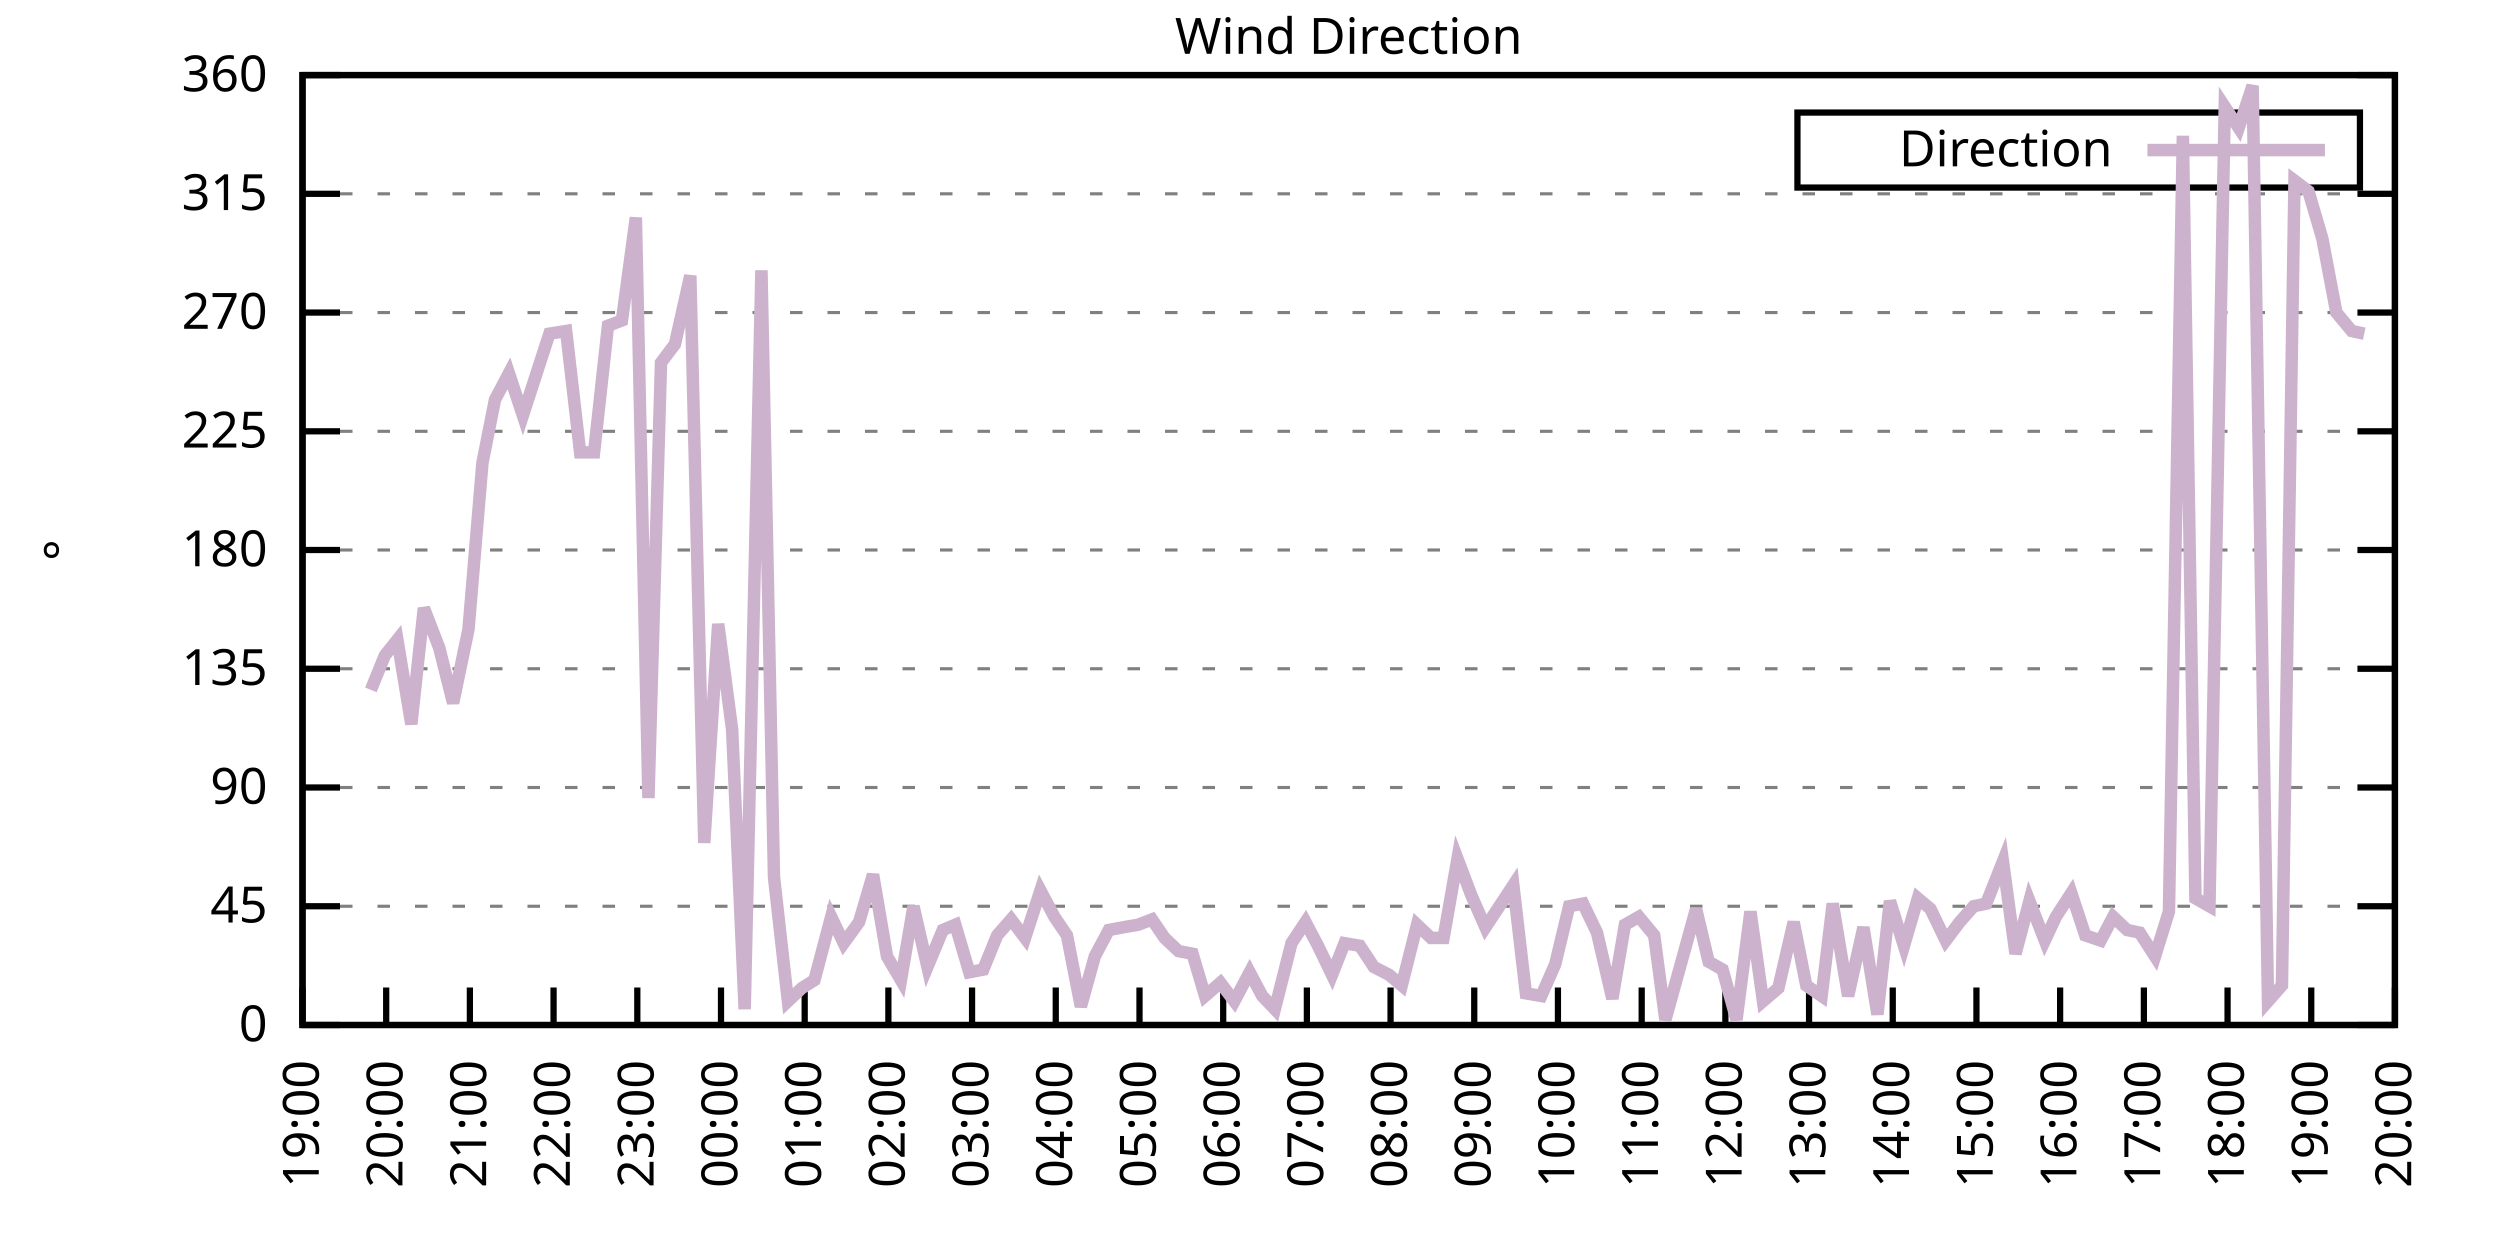
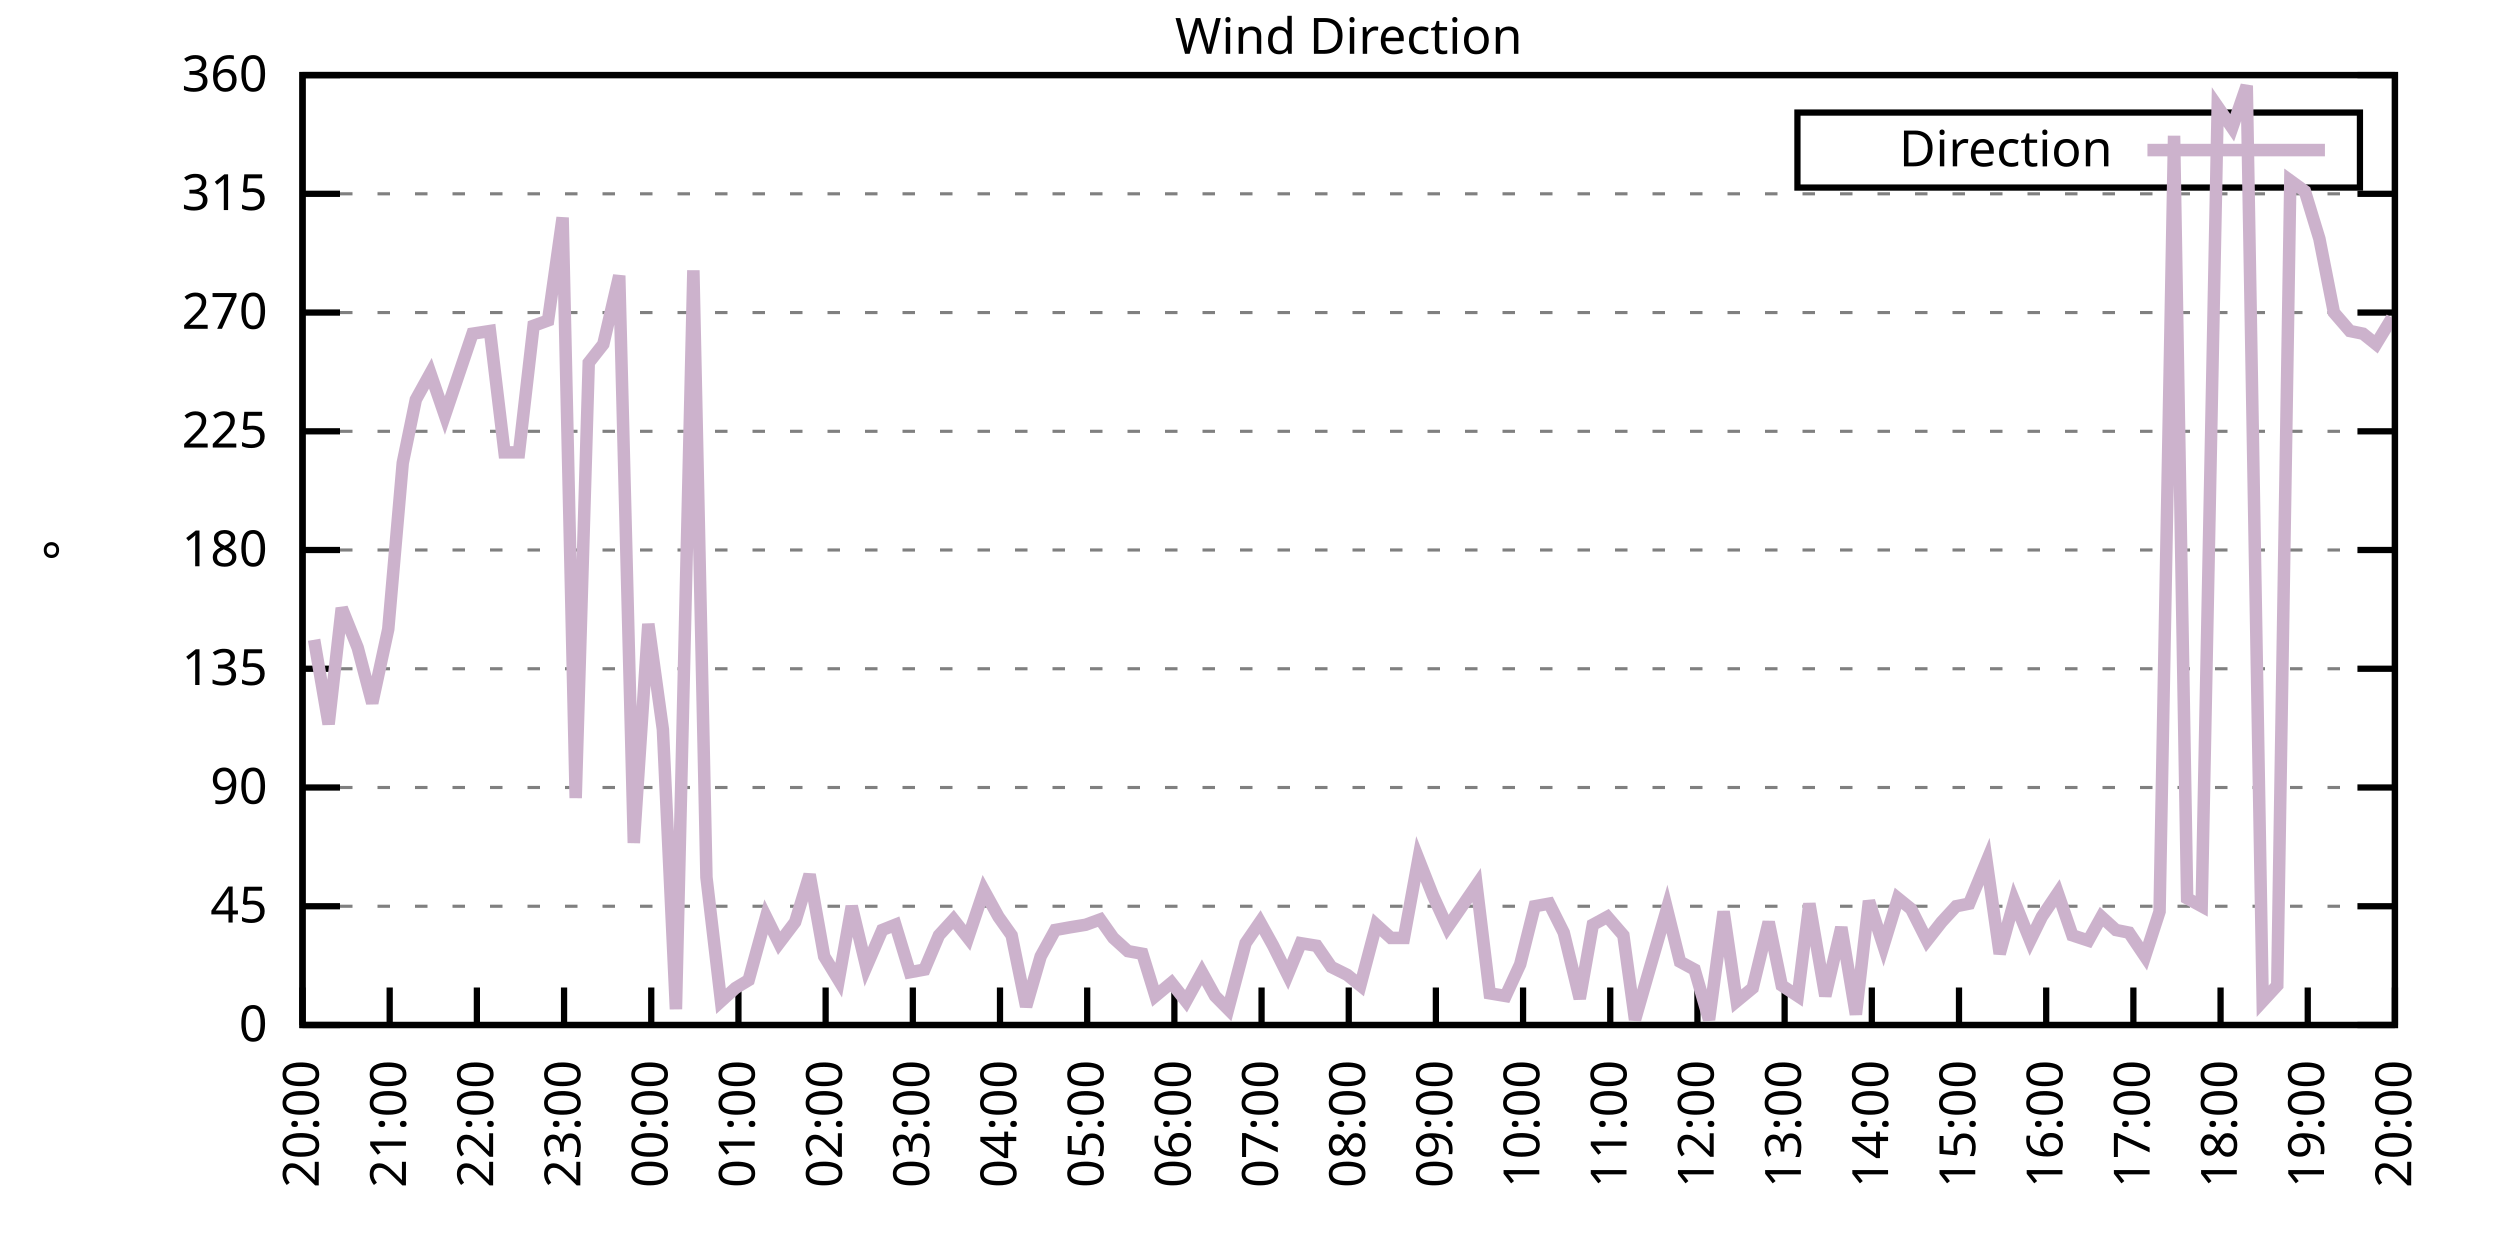
<svg xmlns="http://www.w3.org/2000/svg" xmlns:xlink="http://www.w3.org/1999/xlink" width="400" height="200" viewBox="0 0 400 200">
  <g id="gnuplot_canvas">
    <rect x="0" y="0" width="400" height="200" fill="none" />
    <defs>
      <circle id="gpDot" r="0.5" stroke-width="0.5" stroke="currentColor" />
      <path id="gpPt0" stroke-width="0.333" stroke="currentColor" d="M-1,0 h2 M0,-1 v2" />
      <path id="gpPt1" stroke-width="0.333" stroke="currentColor" d="M-1,-1 L1,1 M1,-1 L-1,1" />
      <path id="gpPt2" stroke-width="0.333" stroke="currentColor" d="M-1,0 L1,0 M0,-1 L0,1 M-1,-1 L1,1 M-1,1 L1,-1" />
      <rect id="gpPt3" stroke-width="0.333" stroke="currentColor" x="-1" y="-1" width="2" height="2" />
      <rect id="gpPt4" stroke-width="0.333" stroke="currentColor" fill="currentColor" x="-1" y="-1" width="2" height="2" />
      <circle id="gpPt5" stroke-width="0.333" stroke="currentColor" cx="0" cy="0" r="1" />
      <use xlink:href="#gpPt5" id="gpPt6" fill="currentColor" stroke="none" />
      <path id="gpPt7" stroke-width="0.333" stroke="currentColor" d="M0,-1.33 L-1.33,0.67 L1.33,0.67 z" />
      <use xlink:href="#gpPt7" id="gpPt8" fill="currentColor" stroke="none" />
      <use xlink:href="#gpPt7" id="gpPt9" stroke="currentColor" transform="rotate(180)" />
      <use xlink:href="#gpPt9" id="gpPt10" fill="currentColor" stroke="none" />
      <use xlink:href="#gpPt3" id="gpPt11" stroke="currentColor" transform="rotate(45)" />
      <use xlink:href="#gpPt11" id="gpPt12" fill="currentColor" stroke="none" />
      <path id="gpPt13" stroke-width="0.333" stroke="currentColor" d="M0,1.330 L1.265,0.411 L0.782,-1.067 L-0.782,-1.076 L-1.265,0.411 z" />
      <use xlink:href="#gpPt13" id="gpPt14" fill="currentColor" stroke="none" />
      <filter id="textbox" filterUnits="objectBoundingBox" x="0" y="0" height="1" width="1">
        <feFlood flood-color="white" flood-opacity="1" result="bgnd" />
        <feComposite in="SourceGraphic" in2="bgnd" operator="atop" />
      </filter>
      <filter id="greybox" filterUnits="objectBoundingBox" x="0" y="0" height="1" width="1">
        <feFlood flood-color="lightgrey" flood-opacity="1" result="grey" />
        <feComposite in="SourceGraphic" in2="grey" operator="atop" />
      </filter>
    </defs>
    <g fill="none" color="white" stroke="currentColor" stroke-width="1.00" stroke-linecap="butt" stroke-linejoin="miter">
</g>
    <g fill="none" color="black" stroke="currentColor" stroke-width="1.00" stroke-linecap="butt" stroke-linejoin="miter">
      <g stroke="none" shape-rendering="crispEdges">
        <polygon fill="rgb(255, 255, 255)" points="48.40,164.00 383.18,164.00 383.18,12.02 48.40,12.02 " />
      </g>
    </g>
    <g fill="none" color="black" stroke="currentColor" stroke-width="1.00" stroke-linecap="butt" stroke-linejoin="miter">
</g>
    <g fill="none" color="black" stroke="black" stroke-width="0.50" stroke-linecap="butt" stroke-linejoin="miter">
</g>
    <g fill="none" color="gray" stroke="currentColor" stroke-width="0.50" stroke-linecap="butt" stroke-linejoin="miter">
      <path stroke="gray" stroke-dasharray="2,4" class="gridline" d="M48.40,164.00 L383.19,164.00  " />
    </g>
    <g fill="none" color="gray" stroke="gray" stroke-width="1.00" stroke-linecap="butt" stroke-linejoin="miter">
</g>
    <g fill="none" color="black" stroke="currentColor" stroke-width="1.00" stroke-linecap="butt" stroke-linejoin="miter">
      <path stroke="black" d="M48.40,164.00 L54.40,164.00 M383.19,164.00 L377.19,164.00  " />
      <g transform="translate(42.80,166.60)" stroke="none" fill="black" font-family="Sans" font-size="8.00" text-anchor="end">
        <text>
          <tspan font-family="Sans"> 0</tspan>
        </text>
      </g>
    </g>
    <g fill="none" color="black" stroke="currentColor" stroke-width="1.00" stroke-linecap="butt" stroke-linejoin="miter">
</g>
    <g fill="none" color="black" stroke="black" stroke-width="0.50" stroke-linecap="butt" stroke-linejoin="miter">
</g>
    <g fill="none" color="gray" stroke="currentColor" stroke-width="0.50" stroke-linecap="butt" stroke-linejoin="miter">
      <path stroke="gray" stroke-dasharray="2,4" class="gridline" d="M48.40,145.00 L383.19,145.00  " />
    </g>
    <g fill="none" color="gray" stroke="gray" stroke-width="1.00" stroke-linecap="butt" stroke-linejoin="miter">
</g>
    <g fill="none" color="black" stroke="currentColor" stroke-width="1.00" stroke-linecap="butt" stroke-linejoin="miter">
      <path stroke="black" d="M48.40,145.00 L54.40,145.00 M383.19,145.00 L377.19,145.00  " />
      <g transform="translate(42.80,147.60)" stroke="none" fill="black" font-family="Sans" font-size="8.00" text-anchor="end">
        <text>
          <tspan font-family="Sans"> 45</tspan>
        </text>
      </g>
    </g>
    <g fill="none" color="black" stroke="currentColor" stroke-width="1.00" stroke-linecap="butt" stroke-linejoin="miter">
</g>
    <g fill="none" color="black" stroke="black" stroke-width="0.50" stroke-linecap="butt" stroke-linejoin="miter">
</g>
    <g fill="none" color="gray" stroke="currentColor" stroke-width="0.50" stroke-linecap="butt" stroke-linejoin="miter">
      <path stroke="gray" stroke-dasharray="2,4" class="gridline" d="M48.40,126.00 L383.19,126.00  " />
    </g>
    <g fill="none" color="gray" stroke="gray" stroke-width="1.00" stroke-linecap="butt" stroke-linejoin="miter">
</g>
    <g fill="none" color="black" stroke="currentColor" stroke-width="1.00" stroke-linecap="butt" stroke-linejoin="miter">
      <path stroke="black" d="M48.40,126.00 L54.40,126.00 M383.19,126.00 L377.19,126.00  " />
      <g transform="translate(42.80,128.60)" stroke="none" fill="black" font-family="Sans" font-size="8.00" text-anchor="end">
        <text>
          <tspan font-family="Sans"> 90</tspan>
        </text>
      </g>
    </g>
    <g fill="none" color="black" stroke="currentColor" stroke-width="1.00" stroke-linecap="butt" stroke-linejoin="miter">
</g>
    <g fill="none" color="black" stroke="black" stroke-width="0.50" stroke-linecap="butt" stroke-linejoin="miter">
</g>
    <g fill="none" color="gray" stroke="currentColor" stroke-width="0.50" stroke-linecap="butt" stroke-linejoin="miter">
      <path stroke="gray" stroke-dasharray="2,4" class="gridline" d="M48.40,107.00 L383.19,107.00  " />
    </g>
    <g fill="none" color="gray" stroke="gray" stroke-width="1.00" stroke-linecap="butt" stroke-linejoin="miter">
</g>
    <g fill="none" color="black" stroke="currentColor" stroke-width="1.00" stroke-linecap="butt" stroke-linejoin="miter">
      <path stroke="black" d="M48.40,107.00 L54.40,107.00 M383.19,107.00 L377.19,107.00  " />
      <g transform="translate(42.80,109.60)" stroke="none" fill="black" font-family="Sans" font-size="8.00" text-anchor="end">
        <text>
          <tspan font-family="Sans"> 135</tspan>
        </text>
      </g>
    </g>
    <g fill="none" color="black" stroke="currentColor" stroke-width="1.00" stroke-linecap="butt" stroke-linejoin="miter">
</g>
    <g fill="none" color="black" stroke="black" stroke-width="0.50" stroke-linecap="butt" stroke-linejoin="miter">
</g>
    <g fill="none" color="gray" stroke="currentColor" stroke-width="0.50" stroke-linecap="butt" stroke-linejoin="miter">
      <path stroke="gray" stroke-dasharray="2,4" class="gridline" d="M48.40,88.00 L383.19,88.00  " />
    </g>
    <g fill="none" color="gray" stroke="gray" stroke-width="1.00" stroke-linecap="butt" stroke-linejoin="miter">
</g>
    <g fill="none" color="black" stroke="currentColor" stroke-width="1.00" stroke-linecap="butt" stroke-linejoin="miter">
      <path stroke="black" d="M48.40,88.00 L54.40,88.00 M383.19,88.00 L377.19,88.00  " />
      <g transform="translate(42.80,90.60)" stroke="none" fill="black" font-family="Sans" font-size="8.00" text-anchor="end">
        <text>
          <tspan font-family="Sans"> 180</tspan>
        </text>
      </g>
    </g>
    <g fill="none" color="black" stroke="currentColor" stroke-width="1.00" stroke-linecap="butt" stroke-linejoin="miter">
</g>
    <g fill="none" color="black" stroke="black" stroke-width="0.50" stroke-linecap="butt" stroke-linejoin="miter">
</g>
    <g fill="none" color="gray" stroke="currentColor" stroke-width="0.50" stroke-linecap="butt" stroke-linejoin="miter">
      <path stroke="gray" stroke-dasharray="2,4" class="gridline" d="M48.40,69.01 L383.19,69.01  " />
    </g>
    <g fill="none" color="gray" stroke="gray" stroke-width="1.00" stroke-linecap="butt" stroke-linejoin="miter">
</g>
    <g fill="none" color="black" stroke="currentColor" stroke-width="1.00" stroke-linecap="butt" stroke-linejoin="miter">
      <path stroke="black" d="M48.40,69.01 L54.40,69.01 M383.19,69.01 L377.19,69.01  " />
      <g transform="translate(42.80,71.61)" stroke="none" fill="black" font-family="Sans" font-size="8.00" text-anchor="end">
        <text>
          <tspan font-family="Sans"> 225</tspan>
        </text>
      </g>
    </g>
    <g fill="none" color="black" stroke="currentColor" stroke-width="1.00" stroke-linecap="butt" stroke-linejoin="miter">
</g>
    <g fill="none" color="black" stroke="black" stroke-width="0.50" stroke-linecap="butt" stroke-linejoin="miter">
</g>
    <g fill="none" color="gray" stroke="currentColor" stroke-width="0.50" stroke-linecap="butt" stroke-linejoin="miter">
      <path stroke="gray" stroke-dasharray="2,4" class="gridline" d="M48.40,50.01 L383.19,50.01  " />
    </g>
    <g fill="none" color="gray" stroke="gray" stroke-width="1.00" stroke-linecap="butt" stroke-linejoin="miter">
</g>
    <g fill="none" color="black" stroke="currentColor" stroke-width="1.00" stroke-linecap="butt" stroke-linejoin="miter">
      <path stroke="black" d="M48.40,50.01 L54.40,50.01 M383.19,50.01 L377.19,50.01  " />
      <g transform="translate(42.80,52.61)" stroke="none" fill="black" font-family="Sans" font-size="8.00" text-anchor="end">
        <text>
          <tspan font-family="Sans"> 270</tspan>
        </text>
      </g>
    </g>
    <g fill="none" color="black" stroke="currentColor" stroke-width="1.00" stroke-linecap="butt" stroke-linejoin="miter">
</g>
    <g fill="none" color="black" stroke="black" stroke-width="0.50" stroke-linecap="butt" stroke-linejoin="miter">
</g>
    <g fill="none" color="gray" stroke="currentColor" stroke-width="0.50" stroke-linecap="butt" stroke-linejoin="miter">
      <path stroke="gray" stroke-dasharray="2,4" class="gridline" d="M48.40,31.01 L383.19,31.01  " />
    </g>
    <g fill="none" color="gray" stroke="gray" stroke-width="1.00" stroke-linecap="butt" stroke-linejoin="miter">
</g>
    <g fill="none" color="black" stroke="currentColor" stroke-width="1.00" stroke-linecap="butt" stroke-linejoin="miter">
      <path stroke="black" d="M48.40,31.01 L54.40,31.01 M383.19,31.01 L377.19,31.01  " />
      <g transform="translate(42.80,33.61)" stroke="none" fill="black" font-family="Sans" font-size="8.00" text-anchor="end">
        <text>
          <tspan font-family="Sans"> 315</tspan>
        </text>
      </g>
    </g>
    <g fill="none" color="black" stroke="currentColor" stroke-width="1.00" stroke-linecap="butt" stroke-linejoin="miter">
</g>
    <g fill="none" color="black" stroke="black" stroke-width="0.50" stroke-linecap="butt" stroke-linejoin="miter">
</g>
    <g fill="none" color="gray" stroke="currentColor" stroke-width="0.50" stroke-linecap="butt" stroke-linejoin="miter">
      <path stroke="gray" stroke-dasharray="2,4" class="gridline" d="M48.40,12.01 L383.19,12.01  " />
    </g>
    <g fill="none" color="gray" stroke="gray" stroke-width="1.00" stroke-linecap="butt" stroke-linejoin="miter">
</g>
    <g fill="none" color="black" stroke="currentColor" stroke-width="1.00" stroke-linecap="butt" stroke-linejoin="miter">
      <path stroke="black" d="M48.40,12.01 L54.40,12.01 M383.19,12.01 L377.19,12.01  " />
      <g transform="translate(42.80,14.61)" stroke="none" fill="black" font-family="Sans" font-size="8.00" text-anchor="end">
        <text>
          <tspan font-family="Sans"> 360</tspan>
        </text>
      </g>
    </g>
    <g fill="none" color="black" stroke="currentColor" stroke-width="1.00" stroke-linecap="butt" stroke-linejoin="miter">
      <path stroke="black" d="M48.40,164.00 L48.40,158.00  " />
      <g transform="translate(51.00,169.60) rotate(270.00)" stroke="none" fill="black" font-family="Sans" font-size="8.00" text-anchor="end">
        <text>
-           <tspan font-family="Sans">19:00</tspan>
-         </text>
-       </g>
-     </g>
-     <g fill="none" color="black" stroke="currentColor" stroke-width="1.00" stroke-linecap="butt" stroke-linejoin="miter">
-       <path stroke="black" d="M61.79,164.00 L61.79,158.00  " />
-       <g transform="translate(64.39,169.60) rotate(270.00)" stroke="none" fill="black" font-family="Sans" font-size="8.00" text-anchor="end">
-         <text>
          <tspan font-family="Sans">20:00</tspan>
        </text>
      </g>
    </g>
    <g fill="none" color="black" stroke="currentColor" stroke-width="1.00" stroke-linecap="butt" stroke-linejoin="miter">
-       <path stroke="black" d="M75.18,164.00 L75.18,158.00  " />
-       <g transform="translate(77.78,169.60) rotate(270.00)" stroke="none" fill="black" font-family="Sans" font-size="8.00" text-anchor="end">
+       <path stroke="black" d="M62.35,164.00 L62.35,158.00  " />
+       <g transform="translate(64.95,169.60) rotate(270.00)" stroke="none" fill="black" font-family="Sans" font-size="8.00" text-anchor="end">
        <text>
          <tspan font-family="Sans">21:00</tspan>
        </text>
      </g>
    </g>
    <g fill="none" color="black" stroke="currentColor" stroke-width="1.00" stroke-linecap="butt" stroke-linejoin="miter">
-       <path stroke="black" d="M88.57,164.00 L88.57,158.00  " />
-       <g transform="translate(91.17,169.60) rotate(270.00)" stroke="none" fill="black" font-family="Sans" font-size="8.00" text-anchor="end">
+       <path stroke="black" d="M76.30,164.00 L76.30,158.00  " />
+       <g transform="translate(78.90,169.60) rotate(270.00)" stroke="none" fill="black" font-family="Sans" font-size="8.00" text-anchor="end">
        <text>
          <tspan font-family="Sans">22:00</tspan>
        </text>
      </g>
    </g>
    <g fill="none" color="black" stroke="currentColor" stroke-width="1.00" stroke-linecap="butt" stroke-linejoin="miter">
-       <path stroke="black" d="M101.97,164.00 L101.97,158.00  " />
-       <g transform="translate(104.57,169.60) rotate(270.00)" stroke="none" fill="black" font-family="Sans" font-size="8.00" text-anchor="end">
+       <path stroke="black" d="M90.25,164.00 L90.25,158.00  " />
+       <g transform="translate(92.85,169.60) rotate(270.00)" stroke="none" fill="black" font-family="Sans" font-size="8.00" text-anchor="end">
        <text>
          <tspan font-family="Sans">23:00</tspan>
        </text>
      </g>
    </g>
    <g fill="none" color="black" stroke="currentColor" stroke-width="1.00" stroke-linecap="butt" stroke-linejoin="miter">
-       <path stroke="black" d="M115.36,164.00 L115.36,158.00  " />
-       <g transform="translate(117.96,169.60) rotate(270.00)" stroke="none" fill="black" font-family="Sans" font-size="8.00" text-anchor="end">
+       <path stroke="black" d="M104.20,164.00 L104.20,158.00  " />
+       <g transform="translate(106.80,169.60) rotate(270.00)" stroke="none" fill="black" font-family="Sans" font-size="8.00" text-anchor="end">
        <text>
          <tspan font-family="Sans">00:00</tspan>
        </text>
      </g>
    </g>
    <g fill="none" color="black" stroke="currentColor" stroke-width="1.00" stroke-linecap="butt" stroke-linejoin="miter">
-       <path stroke="black" d="M128.75,164.00 L128.75,158.00  " />
-       <g transform="translate(131.35,169.60) rotate(270.00)" stroke="none" fill="black" font-family="Sans" font-size="8.00" text-anchor="end">
+       <path stroke="black" d="M118.15,164.00 L118.15,158.00  " />
+       <g transform="translate(120.75,169.60) rotate(270.00)" stroke="none" fill="black" font-family="Sans" font-size="8.00" text-anchor="end">
        <text>
          <tspan font-family="Sans">01:00</tspan>
        </text>
      </g>
    </g>
    <g fill="none" color="black" stroke="currentColor" stroke-width="1.00" stroke-linecap="butt" stroke-linejoin="miter">
-       <path stroke="black" d="M142.14,164.00 L142.14,158.00  " />
-       <g transform="translate(144.74,169.60) rotate(270.00)" stroke="none" fill="black" font-family="Sans" font-size="8.00" text-anchor="end">
+       <path stroke="black" d="M132.10,164.00 L132.10,158.00  " />
+       <g transform="translate(134.70,169.60) rotate(270.00)" stroke="none" fill="black" font-family="Sans" font-size="8.00" text-anchor="end">
        <text>
          <tspan font-family="Sans">02:00</tspan>
        </text>
      </g>
    </g>
    <g fill="none" color="black" stroke="currentColor" stroke-width="1.00" stroke-linecap="butt" stroke-linejoin="miter">
-       <path stroke="black" d="M155.53,164.00 L155.53,158.00  " />
-       <g transform="translate(158.13,169.60) rotate(270.00)" stroke="none" fill="black" font-family="Sans" font-size="8.00" text-anchor="end">
+       <path stroke="black" d="M146.05,164.00 L146.05,158.00  " />
+       <g transform="translate(148.65,169.60) rotate(270.00)" stroke="none" fill="black" font-family="Sans" font-size="8.00" text-anchor="end">
        <text>
          <tspan font-family="Sans">03:00</tspan>
        </text>
      </g>
    </g>
    <g fill="none" color="black" stroke="currentColor" stroke-width="1.00" stroke-linecap="butt" stroke-linejoin="miter">
-       <path stroke="black" d="M168.92,164.00 L168.92,158.00  " />
-       <g transform="translate(171.52,169.60) rotate(270.00)" stroke="none" fill="black" font-family="Sans" font-size="8.00" text-anchor="end">
+       <path stroke="black" d="M160.00,164.00 L160.00,158.00  " />
+       <g transform="translate(162.60,169.60) rotate(270.00)" stroke="none" fill="black" font-family="Sans" font-size="8.00" text-anchor="end">
        <text>
          <tspan font-family="Sans">04:00</tspan>
        </text>
      </g>
    </g>
    <g fill="none" color="black" stroke="currentColor" stroke-width="1.00" stroke-linecap="butt" stroke-linejoin="miter">
-       <path stroke="black" d="M182.32,164.00 L182.32,158.00  " />
-       <g transform="translate(184.92,169.60) rotate(270.00)" stroke="none" fill="black" font-family="Sans" font-size="8.00" text-anchor="end">
+       <path stroke="black" d="M173.95,164.00 L173.95,158.00  " />
+       <g transform="translate(176.55,169.60) rotate(270.00)" stroke="none" fill="black" font-family="Sans" font-size="8.00" text-anchor="end">
        <text>
          <tspan font-family="Sans">05:00</tspan>
        </text>
      </g>
    </g>
    <g fill="none" color="black" stroke="currentColor" stroke-width="1.00" stroke-linecap="butt" stroke-linejoin="miter">
-       <path stroke="black" d="M195.71,164.00 L195.71,158.00  " />
-       <g transform="translate(198.31,169.60) rotate(270.00)" stroke="none" fill="black" font-family="Sans" font-size="8.00" text-anchor="end">
+       <path stroke="black" d="M187.90,164.00 L187.90,158.00  " />
+       <g transform="translate(190.50,169.60) rotate(270.00)" stroke="none" fill="black" font-family="Sans" font-size="8.00" text-anchor="end">
        <text>
          <tspan font-family="Sans">06:00</tspan>
        </text>
      </g>
    </g>
    <g fill="none" color="black" stroke="currentColor" stroke-width="1.00" stroke-linecap="butt" stroke-linejoin="miter">
-       <path stroke="black" d="M209.10,164.00 L209.10,158.00  " />
-       <g transform="translate(211.70,169.60) rotate(270.00)" stroke="none" fill="black" font-family="Sans" font-size="8.00" text-anchor="end">
+       <path stroke="black" d="M201.85,164.00 L201.85,158.00  " />
+       <g transform="translate(204.45,169.60) rotate(270.00)" stroke="none" fill="black" font-family="Sans" font-size="8.00" text-anchor="end">
        <text>
          <tspan font-family="Sans">07:00</tspan>
        </text>
      </g>
    </g>
    <g fill="none" color="black" stroke="currentColor" stroke-width="1.00" stroke-linecap="butt" stroke-linejoin="miter">
-       <path stroke="black" d="M222.49,164.00 L222.49,158.00  " />
-       <g transform="translate(225.09,169.60) rotate(270.00)" stroke="none" fill="black" font-family="Sans" font-size="8.00" text-anchor="end">
+       <path stroke="black" d="M215.80,164.00 L215.80,158.00  " />
+       <g transform="translate(218.40,169.60) rotate(270.00)" stroke="none" fill="black" font-family="Sans" font-size="8.00" text-anchor="end">
        <text>
          <tspan font-family="Sans">08:00</tspan>
        </text>
      </g>
    </g>
    <g fill="none" color="black" stroke="currentColor" stroke-width="1.00" stroke-linecap="butt" stroke-linejoin="miter">
-       <path stroke="black" d="M235.88,164.00 L235.88,158.00  " />
-       <g transform="translate(238.48,169.60) rotate(270.00)" stroke="none" fill="black" font-family="Sans" font-size="8.00" text-anchor="end">
+       <path stroke="black" d="M229.74,164.00 L229.74,158.00  " />
+       <g transform="translate(232.34,169.60) rotate(270.00)" stroke="none" fill="black" font-family="Sans" font-size="8.00" text-anchor="end">
        <text>
          <tspan font-family="Sans">09:00</tspan>
        </text>
      </g>
    </g>
    <g fill="none" color="black" stroke="currentColor" stroke-width="1.00" stroke-linecap="butt" stroke-linejoin="miter">
-       <path stroke="black" d="M249.27,164.00 L249.27,158.00  " />
-       <g transform="translate(251.87,169.60) rotate(270.00)" stroke="none" fill="black" font-family="Sans" font-size="8.00" text-anchor="end">
+       <path stroke="black" d="M243.69,164.00 L243.69,158.00  " />
+       <g transform="translate(246.29,169.60) rotate(270.00)" stroke="none" fill="black" font-family="Sans" font-size="8.00" text-anchor="end">
        <text>
          <tspan font-family="Sans">10:00</tspan>
        </text>
      </g>
    </g>
    <g fill="none" color="black" stroke="currentColor" stroke-width="1.00" stroke-linecap="butt" stroke-linejoin="miter">
-       <path stroke="black" d="M262.67,164.00 L262.67,158.00  " />
-       <g transform="translate(265.27,169.60) rotate(270.00)" stroke="none" fill="black" font-family="Sans" font-size="8.00" text-anchor="end">
+       <path stroke="black" d="M257.64,164.00 L257.64,158.00  " />
+       <g transform="translate(260.24,169.60) rotate(270.00)" stroke="none" fill="black" font-family="Sans" font-size="8.00" text-anchor="end">
        <text>
          <tspan font-family="Sans">11:00</tspan>
        </text>
      </g>
    </g>
    <g fill="none" color="black" stroke="currentColor" stroke-width="1.00" stroke-linecap="butt" stroke-linejoin="miter">
-       <path stroke="black" d="M276.06,164.00 L276.06,158.00  " />
-       <g transform="translate(278.66,169.60) rotate(270.00)" stroke="none" fill="black" font-family="Sans" font-size="8.00" text-anchor="end">
+       <path stroke="black" d="M271.59,164.00 L271.59,158.00  " />
+       <g transform="translate(274.19,169.60) rotate(270.00)" stroke="none" fill="black" font-family="Sans" font-size="8.00" text-anchor="end">
        <text>
          <tspan font-family="Sans">12:00</tspan>
        </text>
      </g>
    </g>
    <g fill="none" color="black" stroke="currentColor" stroke-width="1.00" stroke-linecap="butt" stroke-linejoin="miter">
-       <path stroke="black" d="M289.45,164.00 L289.45,158.00  " />
-       <g transform="translate(292.05,169.60) rotate(270.00)" stroke="none" fill="black" font-family="Sans" font-size="8.00" text-anchor="end">
+       <path stroke="black" d="M285.54,164.00 L285.54,158.00  " />
+       <g transform="translate(288.14,169.60) rotate(270.00)" stroke="none" fill="black" font-family="Sans" font-size="8.00" text-anchor="end">
        <text>
          <tspan font-family="Sans">13:00</tspan>
        </text>
      </g>
    </g>
    <g fill="none" color="black" stroke="currentColor" stroke-width="1.00" stroke-linecap="butt" stroke-linejoin="miter">
-       <path stroke="black" d="M302.84,164.00 L302.84,158.00  " />
-       <g transform="translate(305.44,169.60) rotate(270.00)" stroke="none" fill="black" font-family="Sans" font-size="8.00" text-anchor="end">
+       <path stroke="black" d="M299.49,164.00 L299.49,158.00  " />
+       <g transform="translate(302.09,169.60) rotate(270.00)" stroke="none" fill="black" font-family="Sans" font-size="8.00" text-anchor="end">
        <text>
          <tspan font-family="Sans">14:00</tspan>
        </text>
      </g>
    </g>
    <g fill="none" color="black" stroke="currentColor" stroke-width="1.00" stroke-linecap="butt" stroke-linejoin="miter">
-       <path stroke="black" d="M316.23,164.00 L316.23,158.00  " />
-       <g transform="translate(318.83,169.60) rotate(270.00)" stroke="none" fill="black" font-family="Sans" font-size="8.00" text-anchor="end">
+       <path stroke="black" d="M313.44,164.00 L313.44,158.00  " />
+       <g transform="translate(316.04,169.60) rotate(270.00)" stroke="none" fill="black" font-family="Sans" font-size="8.00" text-anchor="end">
        <text>
          <tspan font-family="Sans">15:00</tspan>
        </text>
      </g>
    </g>
    <g fill="none" color="black" stroke="currentColor" stroke-width="1.00" stroke-linecap="butt" stroke-linejoin="miter">
-       <path stroke="black" d="M329.62,164.00 L329.62,158.00  " />
-       <g transform="translate(332.22,169.60) rotate(270.00)" stroke="none" fill="black" font-family="Sans" font-size="8.00" text-anchor="end">
+       <path stroke="black" d="M327.39,164.00 L327.39,158.00  " />
+       <g transform="translate(329.99,169.60) rotate(270.00)" stroke="none" fill="black" font-family="Sans" font-size="8.00" text-anchor="end">
        <text>
          <tspan font-family="Sans">16:00</tspan>
        </text>
      </g>
    </g>
    <g fill="none" color="black" stroke="currentColor" stroke-width="1.00" stroke-linecap="butt" stroke-linejoin="miter">
-       <path stroke="black" d="M343.02,164.00 L343.02,158.00  " />
-       <g transform="translate(345.62,169.60) rotate(270.00)" stroke="none" fill="black" font-family="Sans" font-size="8.00" text-anchor="end">
+       <path stroke="black" d="M341.34,164.00 L341.34,158.00  " />
+       <g transform="translate(343.94,169.60) rotate(270.00)" stroke="none" fill="black" font-family="Sans" font-size="8.00" text-anchor="end">
        <text>
          <tspan font-family="Sans">17:00</tspan>
        </text>
      </g>
    </g>
    <g fill="none" color="black" stroke="currentColor" stroke-width="1.00" stroke-linecap="butt" stroke-linejoin="miter">
-       <path stroke="black" d="M356.41,164.00 L356.41,158.00  " />
-       <g transform="translate(359.01,169.60) rotate(270.00)" stroke="none" fill="black" font-family="Sans" font-size="8.00" text-anchor="end">
+       <path stroke="black" d="M355.29,164.00 L355.29,158.00  " />
+       <g transform="translate(357.89,169.60) rotate(270.00)" stroke="none" fill="black" font-family="Sans" font-size="8.00" text-anchor="end">
        <text>
          <tspan font-family="Sans">18:00</tspan>
        </text>
      </g>
    </g>
    <g fill="none" color="black" stroke="currentColor" stroke-width="1.00" stroke-linecap="butt" stroke-linejoin="miter">
-       <path stroke="black" d="M369.80,164.00 L369.80,158.00  " />
-       <g transform="translate(372.40,169.60) rotate(270.00)" stroke="none" fill="black" font-family="Sans" font-size="8.00" text-anchor="end">
+       <path stroke="black" d="M369.24,164.00 L369.24,158.00  " />
+       <g transform="translate(371.84,169.60) rotate(270.00)" stroke="none" fill="black" font-family="Sans" font-size="8.00" text-anchor="end">
        <text>
          <tspan font-family="Sans">19:00</tspan>
        </text>
      </g>
    </g>
    <g fill="none" color="black" stroke="currentColor" stroke-width="1.00" stroke-linecap="butt" stroke-linejoin="miter">
      <path stroke="black" d="M383.19,164.00 L383.19,158.00  " />
      <g transform="translate(385.79,169.60) rotate(270.00)" stroke="none" fill="black" font-family="Sans" font-size="8.00" text-anchor="end">
        <text>
          <tspan font-family="Sans">20:00</tspan>
        </text>
      </g>
    </g>
    <g fill="none" color="black" stroke="currentColor" stroke-width="1.00" stroke-linecap="butt" stroke-linejoin="miter">
</g>
    <g fill="none" color="black" stroke="currentColor" stroke-width="1.00" stroke-linecap="butt" stroke-linejoin="miter">
      <path stroke="black" d="M48.40,12.01 L48.40,164.00 L383.19,164.00 L383.19,12.01 L48.40,12.01 Z  " />
    </g>
    <g fill="none" color="black" stroke="currentColor" stroke-width="1.00" stroke-linecap="butt" stroke-linejoin="miter">
</g>
    <g fill="none" color="black" stroke="currentColor" stroke-width="1.00" stroke-linecap="butt" stroke-linejoin="miter">
      <path stroke="black" d="M287.59,30.01 L287.59,18.01 L377.59,18.01 L377.59,30.01 L287.59,30.01 Z  " />
    </g>
    <g id="Wind_direction_plot_1">
      <g fill="none" color="white" stroke="black" stroke-width="2.00" stroke-linecap="butt" stroke-linejoin="miter">
</g>
      <g fill="none" color="black" stroke="currentColor" stroke-width="2.00" stroke-linecap="butt" stroke-linejoin="miter">
        <g transform="translate(337.99,26.61)" stroke="none" fill="black" font-family="Sans" font-size="8.00" text-anchor="end">
          <text>
            <tspan font-family="Sans">Direction</tspan>
          </text>
        </g>
      </g>
      <g fill="none" color="black" stroke="currentColor" stroke-width="2.00" stroke-linecap="butt" stroke-linejoin="miter">
-         <path stroke="rgb(204, 178, 204)" d="M343.59,24.01 L371.99,24.01 M59.34,110.38 L61.57,104.89 L63.58,102.36 L65.81,115.87 L67.82,97.29 L70.27,103.63   L72.50,112.49 L74.96,100.67 L77.19,74.07 L79.20,63.94 L81.43,59.72 L83.66,66.47 L87.91,53.39 L90.58,52.96   L92.82,72.38 L95.05,72.38 L97.28,52.12 L99.51,51.27 L101.74,34.81 L103.75,127.69 L105.76,58.03 L107.99,55.07   L110.45,44.10 L112.68,134.87 L114.91,99.83 L117.14,116.71 L119.15,161.47 L121.83,43.25 L123.84,140.36 L126.07,160.20   L128.30,158.09 L130.31,156.82 L132.99,146.69 L135.00,150.91 L137.45,147.53 L139.69,139.93 L141.92,153.02 L144.15,156.82   L146.16,145.00 L148.39,154.71 L150.85,148.80 L152.85,147.96 L155.09,155.56 L157.32,155.13 L159.55,149.65 L161.78,147.11   L164.01,150.07 L166.47,142.47 L168.70,146.69 L170.71,149.65 L172.94,161.04 L175.17,153.02 L177.41,148.80 L179.64,148.38   L182.09,147.96 L184.32,147.11 L186.33,150.07 L188.57,152.18 L190.80,152.60 L192.81,159.36 L195.26,157.24 L197.49,160.20   L199.95,155.56 L201.96,159.36 L203.97,161.47 L206.64,150.91 L208.88,147.53 L210.88,151.33 L213.12,155.98 L215.13,150.91   L217.58,151.33 L219.81,154.71 L222.27,155.98 L224.28,157.67 L226.73,147.96 L228.96,150.07 L230.97,150.07 L233.20,137.40   L235.44,143.31 L237.67,148.38 L239.90,145.00 L242.13,141.62 L244.14,158.93 L246.60,159.36 L248.83,154.29 L251.06,145.00   L253.29,144.58 L255.52,149.22 L257.98,159.78 L259.99,147.96 L262.22,146.69 L264.67,149.65 L266.46,163.16 L268.92,154.29   L271.37,145.42 L273.38,153.87 L275.61,155.13 L277.84,163.16 L280.07,145.85 L282.08,160.20 L284.54,158.09 L286.99,147.53   L289.00,157.67 L291.46,159.36 L293.24,144.58 L295.70,159.36 L298.15,148.38 L300.39,162.31 L302.39,144.16 L304.63,151.33   L306.86,143.73 L308.87,145.42 L311.32,150.49 L313.55,147.53 L315.79,145.00 L317.79,144.58 L320.47,137.82 L322.48,152.60   L324.71,144.16 L327.17,150.49 L328.95,146.69 L331.41,142.89 L333.64,149.65 L336.10,150.49 L338.10,146.69 L340.34,148.80   L342.35,149.22 L344.80,153.02 L347.03,145.85 L349.26,21.72 L351.27,143.73 L353.51,145.00 L355.96,17.08 L358.19,20.45   L360.42,13.70 L362.88,160.20 L365.11,157.67 L367.12,28.90 L369.35,30.59 L371.58,38.19 L373.82,50.01 L376.27,52.96   L378.28,53.39  " />
+         <path stroke="rgb(204, 178, 204)" d="M343.59,24.01 L371.99,24.01 M50.26,102.36 L52.58,115.87 L54.68,97.29 L57.23,103.63 L59.56,112.49 L62.12,100.67   L64.44,74.07 L66.53,63.94 L68.86,59.72 L71.18,66.47 L75.60,53.39 L78.39,52.96 L80.72,72.38 L83.04,72.38   L85.37,52.12 L87.69,51.27 L90.02,34.81 L92.11,127.69 L94.20,58.03 L96.53,55.07 L99.08,44.10 L101.41,134.87   L103.73,99.83 L106.06,116.71 L108.15,161.47 L110.94,43.25 L113.03,140.36 L115.36,160.20 L117.68,158.09 L119.78,156.82   L122.57,146.69 L124.66,150.91 L127.22,147.53 L129.54,139.93 L131.87,153.02 L134.19,156.82 L136.28,145.00 L138.61,154.71   L141.16,148.80 L143.26,147.96 L145.58,155.56 L147.91,155.13 L150.23,149.65 L152.56,147.11 L154.88,150.07 L157.44,142.47   L159.76,146.69 L161.86,149.65 L164.18,161.04 L166.51,153.02 L168.83,148.80 L171.16,148.38 L173.71,147.96 L176.04,147.11   L178.13,150.07 L180.46,152.18 L182.78,152.60 L184.87,159.36 L187.43,157.24 L189.76,160.20 L192.31,155.56 L194.41,159.36   L196.50,161.47 L199.29,150.91 L201.61,147.53 L203.71,151.33 L206.03,155.98 L208.12,150.91 L210.68,151.33 L213.01,154.71   L215.56,155.98 L217.65,157.67 L220.21,147.96 L222.54,150.07 L224.63,150.07 L226.95,137.40 L229.28,143.31 L231.60,148.38   L233.93,145.00 L236.25,141.62 L238.35,158.93 L240.90,159.36 L243.23,154.29 L245.55,145.00 L247.88,144.58 L250.20,149.22   L252.76,159.78 L254.85,147.96 L257.18,146.69 L259.74,149.65 L261.60,163.16 L264.15,154.29 L266.71,145.42 L268.80,153.87   L271.13,155.13 L273.45,163.16 L275.78,145.85 L277.87,160.20 L280.43,158.09 L282.99,147.53 L285.08,157.67 L287.64,159.36   L289.50,144.58 L292.05,159.36 L294.61,148.38 L296.94,162.31 L299.03,144.16 L301.35,151.33 L303.68,143.73 L305.77,145.42   L308.33,150.49 L310.65,147.53 L312.98,145.00 L315.07,144.58 L317.86,137.82 L319.95,152.60 L322.28,144.16 L324.83,150.49   L326.69,146.69 L329.25,142.89 L331.58,149.65 L334.13,150.49 L336.23,146.69 L338.55,148.80 L340.64,149.22 L343.20,153.02   L345.53,145.85 L347.85,21.72 L349.94,143.73 L352.27,145.00 L354.83,17.08 L357.15,20.45 L359.48,13.70 L362.03,160.20   L364.36,157.67 L366.45,28.90 L368.78,30.59 L371.10,38.19 L373.43,50.01 L375.98,52.96 L378.08,53.39 L380.17,55.07   L382.73,50.85  " />
      </g>
    </g>
    <g fill="none" color="black" stroke="currentColor" stroke-width="2.00" stroke-linecap="butt" stroke-linejoin="miter">
</g>
    <g fill="none" color="black" stroke="black" stroke-width="1.00" stroke-linecap="butt" stroke-linejoin="miter">
</g>
    <g fill="none" color="black" stroke="currentColor" stroke-width="1.00" stroke-linecap="butt" stroke-linejoin="miter">
      <path stroke="black" d="M48.40,12.01 L48.40,164.00 L383.19,164.00 L383.19,12.01 L48.40,12.01 Z  " />
      <g transform="translate(12.80,88.01) rotate(270.00)" stroke="none" fill="black" font-family="Sans" font-size="8.00" text-anchor="middle">
        <text>
          <tspan font-family="Sans">°</tspan>
        </text>
      </g>
    </g>
    <g fill="none" color="black" stroke="currentColor" stroke-width="1.00" stroke-linecap="butt" stroke-linejoin="miter">
</g>
    <g fill="none" color="black" stroke="currentColor" stroke-width="1.00" stroke-linecap="butt" stroke-linejoin="miter">
      <g transform="translate(215.79,8.61)" stroke="none" fill="black" font-family="Sans" font-size="8.00" text-anchor="middle">
        <text>
          <tspan font-family="Sans">Wind Direction</tspan>
        </text>
      </g>
    </g>
    <g fill="none" color="black" stroke="currentColor" stroke-width="1.00" stroke-linecap="butt" stroke-linejoin="miter">
</g>
  </g>
</svg>
